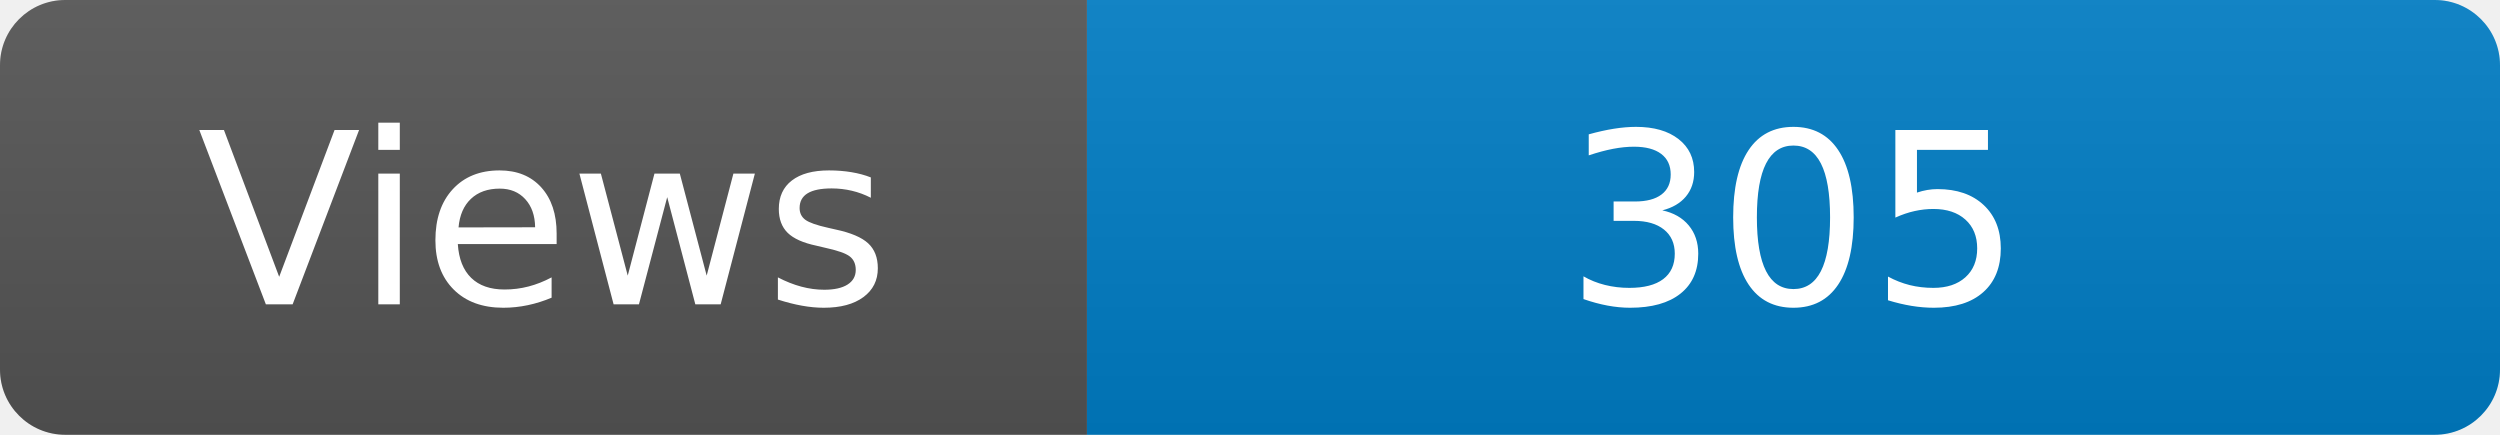
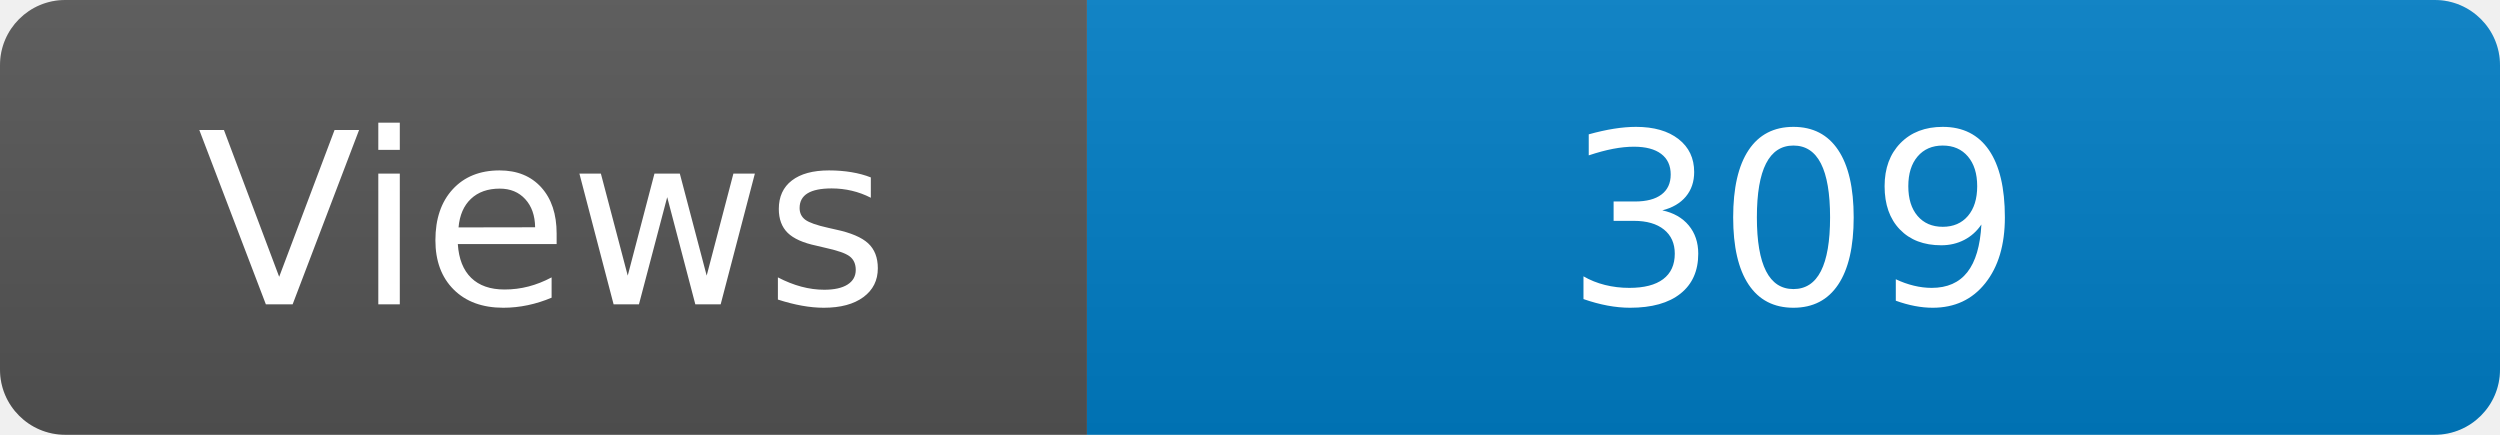
<svg xmlns="http://www.w3.org/2000/svg" width="115" height="20" role="img" aria-label="Maintained?: yes">
  <linearGradient id="s" x2="0" y2="100%">
    <stop offset="0" stop-color="#bbb" stop-opacity=".1" />
    <stop offset="1" stop-opacity=".1" />
  </linearGradient>
  <clipPath id="r">
    <rect width="115" height="20" rx="3" fill="#fff" />
  </clipPath>
  <g clip-path="url(#r)">
    <rect width="50" height="20" fill="#555" />
    <rect x="50" width="160" height="20" fill="#007ec6" />
    <rect width="115" height="20" fill="url(#s)" />
  </g>
  <g fill="#fff" text-anchor="middle" font-family="Verdana,Geneva,DejaVu Sans,sans-serif" font-size="110">
    <text x="250" y="140" transform="scale(.1)" fill="#fff">Views</text>
-     <text x="825" y="140" transform="scale(.1)" fill="#fff">305</text>
+     <text x="825" y="140" transform="scale(.1)" fill="#fff">309</text>
  </g>
</svg>
